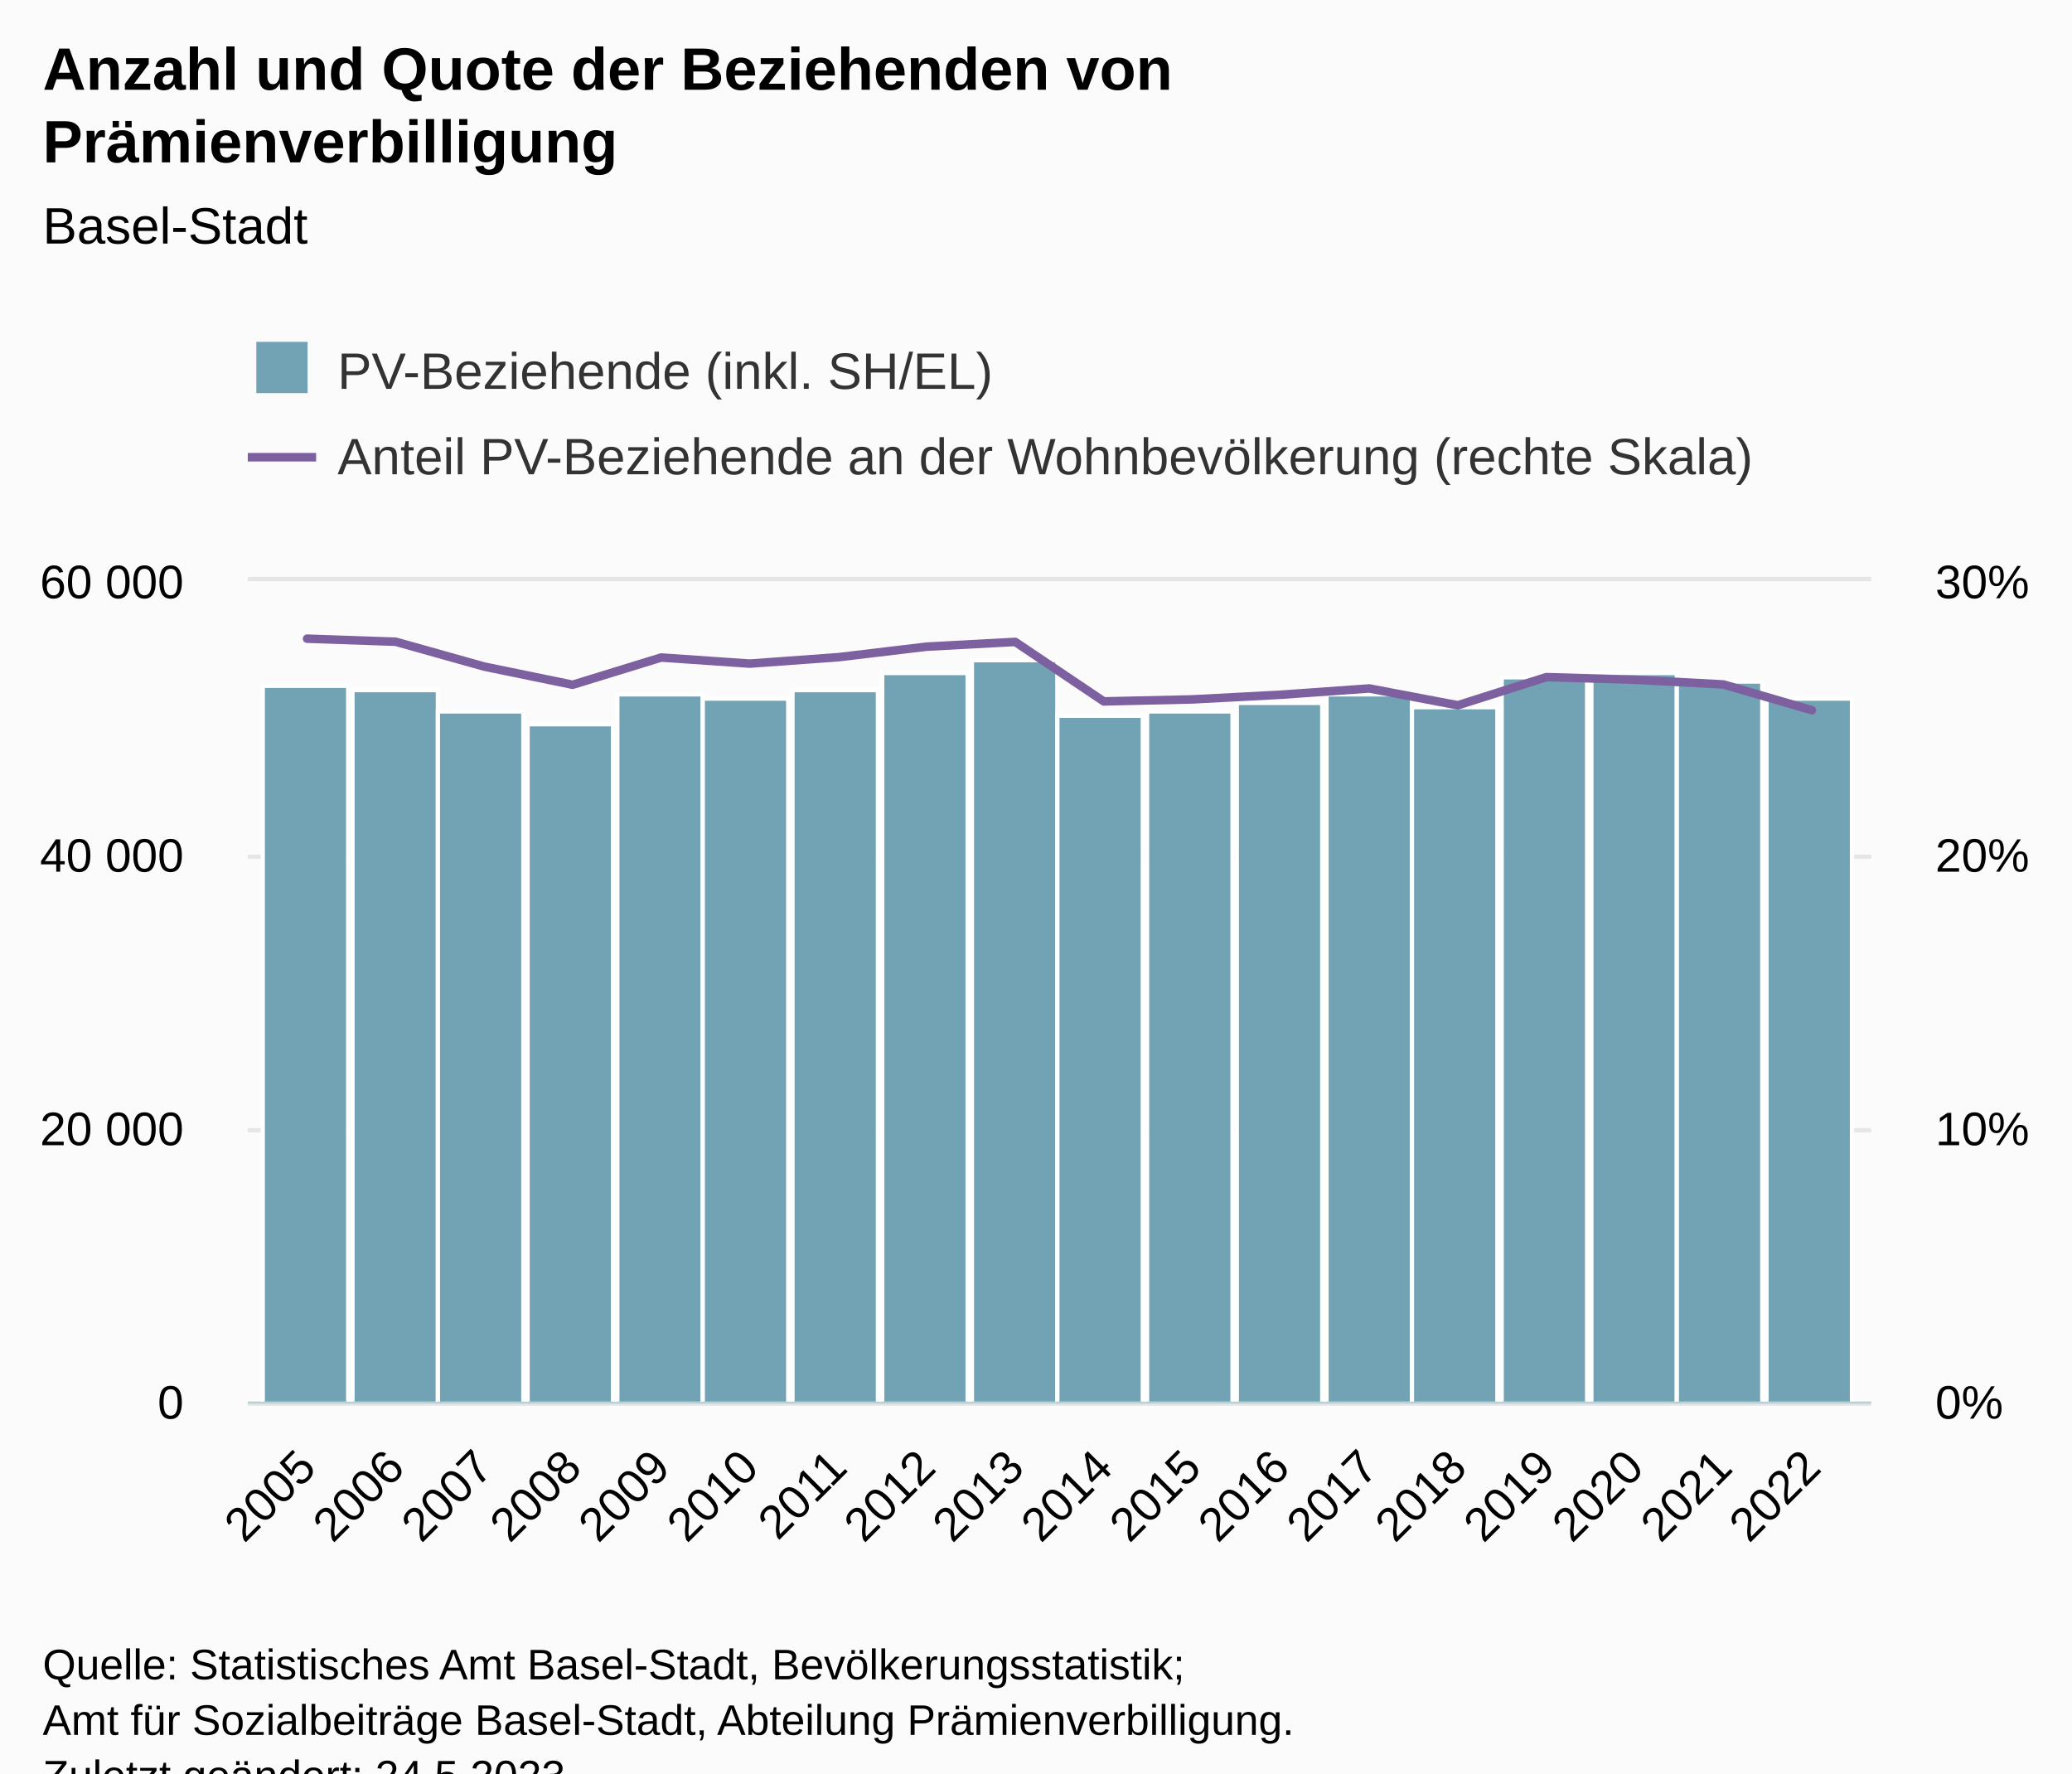
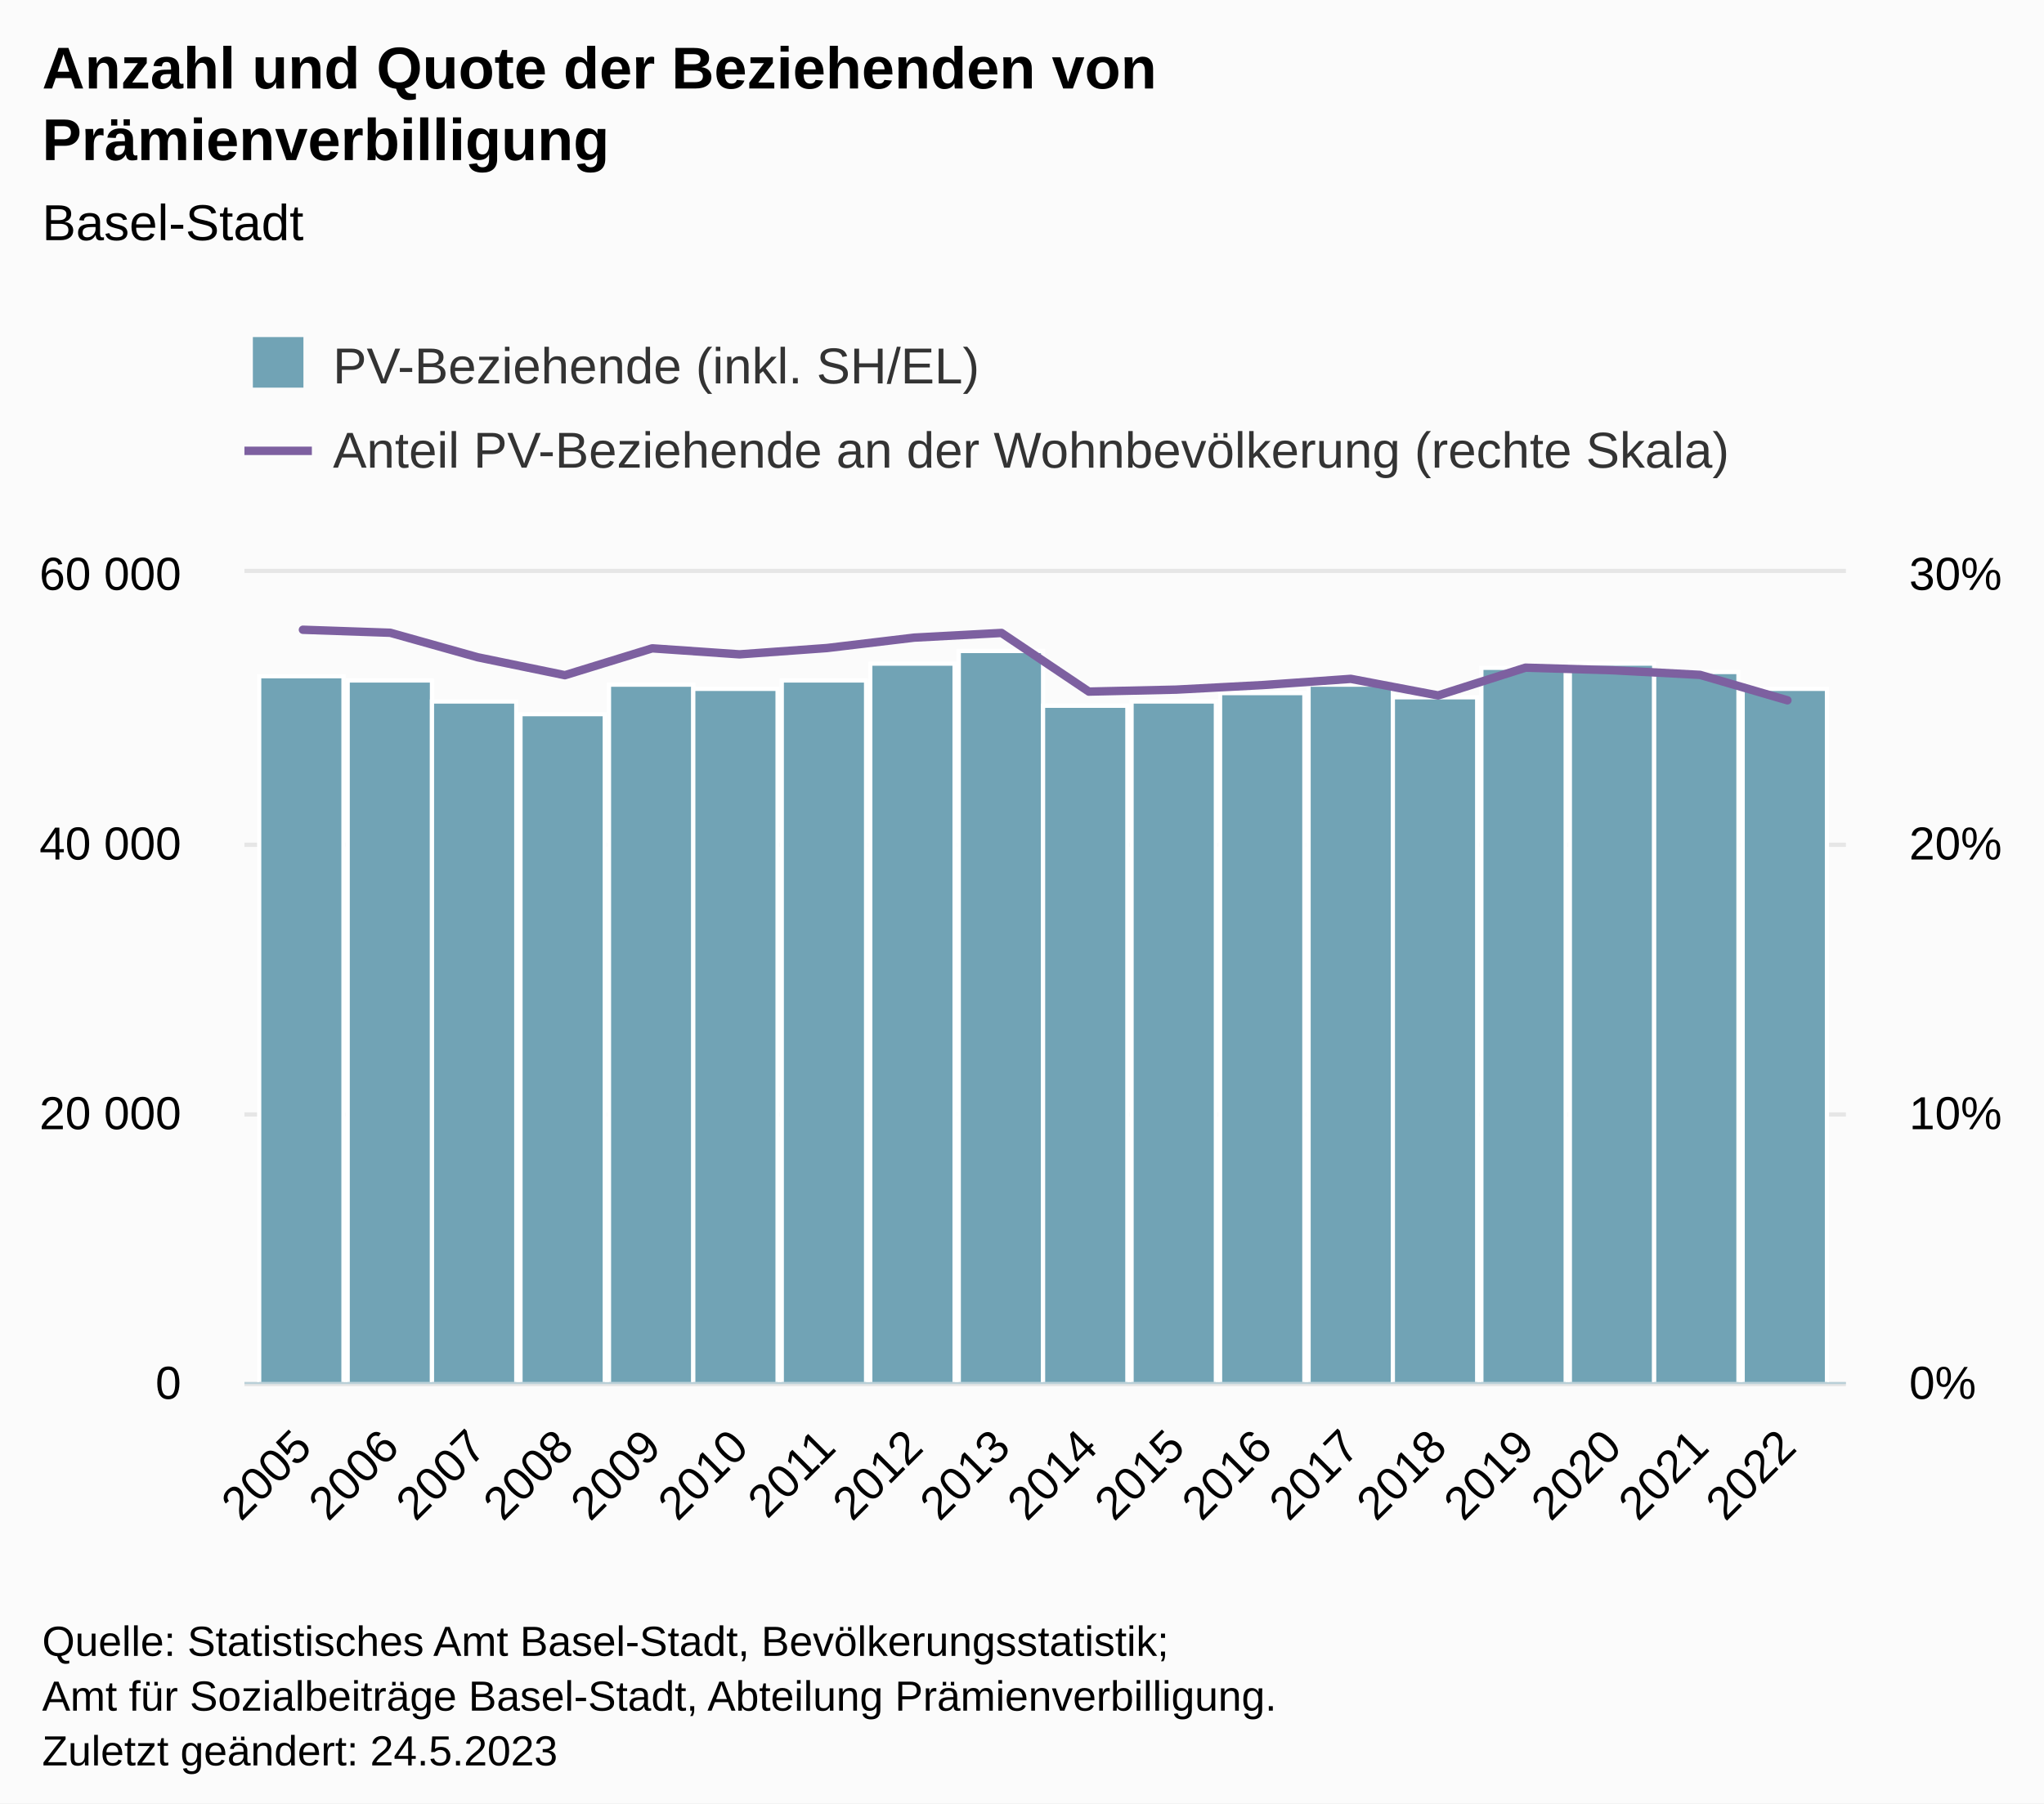
- <svg xmlns="http://www.w3.org/2000/svg" version="1.1" class="highcharts-root" style="font-family:Arial;font-size:12px;" viewBox="0 0 485 415">
+ <svg xmlns="http://www.w3.org/2000/svg" version="1.1" class="highcharts-root" style="font-family:Arial;font-size:12px;" width="485" height="428">
  <defs>
-     <clipPath id="highcharts-3wxn96h-45-">
+     <clipPath id="highcharts-vza7fwr-45-">
      <rect x="0" y="0" width="380" height="192" fill="none" />
    </clipPath>
-     <clipPath id="highcharts-3wxn96h-64-">
+     <clipPath id="highcharts-vza7fwr-64-">
      <rect x="0" y="0" width="380" height="192" fill="none" />
    </clipPath>
-     <clipPath id="highcharts-3wxn96h-83-">
+     <clipPath id="highcharts-vza7fwr-83-">
      <rect x="0" y="0" width="380" height="192" fill="none" />
    </clipPath>
-     <clipPath id="highcharts-3wxn96h-84-">
+     <clipPath id="highcharts-vza7fwr-84-">
      <rect x="58" y="136" width="380" height="192" fill="none" />
    </clipPath>
  </defs>
  <rect fill="#fbfbfb" class="highcharts-background" x="0" y="0" width="485" height="428" rx="0" ry="0" />
  <rect fill="none" class="highcharts-plot-background" x="58" y="136" width="380" height="192" />
  <g class="highcharts-pane-group" data-z-index="0" />
  <g class="highcharts-grid highcharts-xaxis-grid" data-z-index="1">
    <path fill="none" data-z-index="1" class="highcharts-grid-line" d="M 71.5 136 L 71.5 328" opacity="1" />
    <path fill="none" data-z-index="1" class="highcharts-grid-line" d="M 92.5 136 L 92.5 328" opacity="1" />
    <path fill="none" data-z-index="1" class="highcharts-grid-line" d="M 112.5 136 L 112.5 328" opacity="1" />
    <path fill="none" data-z-index="1" class="highcharts-grid-line" d="M 133.5 136 L 133.5 328" opacity="1" />
    <path fill="none" data-z-index="1" class="highcharts-grid-line" d="M 154.5 136 L 154.5 328" opacity="1" />
    <path fill="none" data-z-index="1" class="highcharts-grid-line" d="M 174.5 136 L 174.5 328" opacity="1" />
    <path fill="none" data-z-index="1" class="highcharts-grid-line" d="M 195.5 136 L 195.5 328" opacity="1" />
    <path fill="none" data-z-index="1" class="highcharts-grid-line" d="M 216.5 136 L 216.5 328" opacity="1" />
    <path fill="none" data-z-index="1" class="highcharts-grid-line" d="M 237.5 136 L 237.5 328" opacity="1" />
    <path fill="none" data-z-index="1" class="highcharts-grid-line" d="M 257.5 136 L 257.5 328" opacity="1" />
    <path fill="none" data-z-index="1" class="highcharts-grid-line" d="M 278.5 136 L 278.5 328" opacity="1" />
    <path fill="none" data-z-index="1" class="highcharts-grid-line" d="M 299.5 136 L 299.5 328" opacity="1" />
    <path fill="none" data-z-index="1" class="highcharts-grid-line" d="M 320.5 136 L 320.5 328" opacity="1" />
    <path fill="none" data-z-index="1" class="highcharts-grid-line" d="M 340.5 136 L 340.5 328" opacity="1" />
    <path fill="none" data-z-index="1" class="highcharts-grid-line" d="M 361.5 136 L 361.5 328" opacity="1" />
    <path fill="none" data-z-index="1" class="highcharts-grid-line" d="M 382.5 136 L 382.5 328" opacity="1" />
    <path fill="none" data-z-index="1" class="highcharts-grid-line" d="M 402.5 136 L 402.5 328" opacity="1" />
    <path fill="none" data-z-index="1" class="highcharts-grid-line" d="M 423.5 136 L 423.5 328" opacity="1" />
  </g>
  <g class="highcharts-grid highcharts-yaxis-grid" data-z-index="1">
    <path fill="none" stroke="#e6e6e6" stroke-width="1" data-z-index="1" class="highcharts-grid-line" d="M 58 328.5 L 438 328.5" opacity="1" />
    <path fill="none" stroke="#e6e6e6" stroke-width="1" data-z-index="1" class="highcharts-grid-line" d="M 58 264.5 L 438 264.5" opacity="1" />
    <path fill="none" stroke="#e6e6e6" stroke-width="1" data-z-index="1" class="highcharts-grid-line" d="M 58 200.5 L 438 200.5" opacity="1" />
    <path fill="none" stroke="#e6e6e6" stroke-width="1" data-z-index="1" class="highcharts-grid-line" d="M 58 135.5 L 438 135.5" opacity="1" />
  </g>
  <g class="highcharts-grid highcharts-yaxis-grid" data-z-index="1">
    <path fill="none" data-z-index="1" class="highcharts-grid-line" d="M 58 328.5 L 438 328.5" opacity="1" />
    <path fill="none" data-z-index="1" class="highcharts-grid-line" d="M 58 264.5 L 438 264.5" opacity="1" />
    <path fill="none" data-z-index="1" class="highcharts-grid-line" d="M 58 200.5 L 438 200.5" opacity="1" />
    <path fill="none" data-z-index="1" class="highcharts-grid-line" d="M 58 136.5 L 438 136.5" opacity="1" />
  </g>
  <rect fill="none" class="highcharts-plot-border" data-z-index="1" x="58" y="136" width="380" height="192" />
  <g class="highcharts-axis highcharts-xaxis" data-z-index="2">
    <path fill="none" class="highcharts-axis-line" stroke="#B9CFD7" stroke-width="0.5" data-z-index="7" d="M 58 328.25 L 438 328.25" />
  </g>
  <g class="highcharts-axis highcharts-yaxis" data-z-index="2">
    <path fill="none" class="highcharts-axis-line" data-z-index="7" d="M 58 136 L 58 328" />
  </g>
  <g class="highcharts-axis highcharts-yaxis" data-z-index="2">
    <path fill="none" class="highcharts-axis-line" data-z-index="7" d="M 438 136 L 438 328" />
  </g>
  <g class="highcharts-series-group" data-z-index="3">
-     <g class="highcharts-series highcharts-series-0 highcharts-column-series" data-z-index="0.1" opacity="1" transform="translate(58,136) scale(1 1)" clip-path="url(#highcharts-3wxn96h-64-)">
+     <g class="highcharts-series highcharts-series-0 highcharts-column-series" data-z-index="0.1" opacity="1" transform="translate(58,136) scale(1 1)" clip-path="url(#highcharts-vza7fwr-64-)">
      <rect x="3.5" y="24.5" width="20" height="168" fill="#71a3b5" stroke="#ffffff" stroke-width="1" opacity="1" class="highcharts-point" />
      <rect x="24.5" y="25.5" width="20" height="167" fill="#71a3b5" stroke="#ffffff" stroke-width="1" opacity="1" class="highcharts-point" />
      <rect x="44.5" y="30.5" width="20" height="162" fill="#71a3b5" stroke="#ffffff" stroke-width="1" opacity="1" class="highcharts-point" />
      <rect x="65.5" y="33.5" width="20" height="159" fill="#71a3b5" stroke="#ffffff" stroke-width="1" opacity="1" class="highcharts-point" />
      <rect x="86.5" y="26.5" width="20" height="166" fill="#71a3b5" stroke="#ffffff" stroke-width="1" opacity="1" class="highcharts-point" />
      <rect x="106.5" y="27.5" width="20" height="165" fill="#71a3b5" stroke="#ffffff" stroke-width="1" opacity="1" class="highcharts-point" />
      <rect x="127.5" y="25.5" width="20" height="167" fill="#71a3b5" stroke="#ffffff" stroke-width="1" opacity="1" class="highcharts-point" />
      <rect x="148.5" y="21.5" width="20" height="171" fill="#71a3b5" stroke="#ffffff" stroke-width="1" opacity="1" class="highcharts-point" />
      <rect x="169.5" y="18.5" width="20" height="174" fill="#71a3b5" stroke="#ffffff" stroke-width="1" opacity="1" class="highcharts-point" />
      <rect x="189.5" y="31.5" width="20" height="161" fill="#71a3b5" stroke="#ffffff" stroke-width="1" opacity="1" class="highcharts-point" />
      <rect x="210.5" y="30.5" width="20" height="162" fill="#71a3b5" stroke="#ffffff" stroke-width="1" opacity="1" class="highcharts-point" />
      <rect x="231.5" y="28.5" width="20" height="164" fill="#71a3b5" stroke="#ffffff" stroke-width="1" opacity="1" class="highcharts-point" />
      <rect x="252.5" y="26.5" width="20" height="166" fill="#71a3b5" stroke="#ffffff" stroke-width="1" opacity="1" class="highcharts-point" />
      <rect x="272.5" y="29.5" width="20" height="163" fill="#71a3b5" stroke="#ffffff" stroke-width="1" opacity="1" class="highcharts-point" />
      <rect x="293.5" y="22.5" width="20" height="170" fill="#71a3b5" stroke="#ffffff" stroke-width="1" opacity="1" class="highcharts-point" />
      <rect x="314.5" y="21.5" width="20" height="171" fill="#71a3b5" stroke="#ffffff" stroke-width="1" opacity="1" class="highcharts-point" />
      <rect x="334.5" y="23.5" width="20" height="169" fill="#71a3b5" stroke="#ffffff" stroke-width="1" opacity="1" class="highcharts-point" />
      <rect x="355.5" y="27.5" width="20" height="165" fill="#71a3b5" stroke="#ffffff" stroke-width="1" opacity="1" class="highcharts-point" />
    </g>
    <g class="highcharts-markers highcharts-series-0 highcharts-column-series" data-z-index="0.1" opacity="1" transform="translate(58,136) scale(1 1)" clip-path="none" />
-     <g class="highcharts-series highcharts-series-1 highcharts-line-series" data-z-index="0.1" opacity="1" transform="translate(58,136) scale(1 1)" clip-path="url(#highcharts-3wxn96h-83-)">
+     <g class="highcharts-series highcharts-series-1 highcharts-line-series" data-z-index="0.1" opacity="1" transform="translate(58,136) scale(1 1)" clip-path="url(#highcharts-vza7fwr-83-)">
      <path fill="none" d="M 13.882 13.466 L 34.602 14.179 L 55.322 19.99 L 76.041 24.251 L 96.761 17.875 L 117.481 19.303 L 138.201 17.806 L 158.92 15.332 L 179.64 14.223 L 200.36 28.142 L 221.08 27.677 L 241.799 26.583 L 262.519 25.117 L 283.239 29.053 L 303.959 22.463 L 324.678 23.076 L 345.398 24.174 L 366.118 30.206" class="highcharts-graph" data-z-index="1" stroke="#7d60a0" stroke-width="2" stroke-linejoin="round" stroke-linecap="round" />
    </g>
    <g class="highcharts-markers highcharts-series-1 highcharts-line-series" data-z-index="0.1" opacity="1" transform="translate(58,136) scale(1 1)" clip-path="none" />
  </g>
  <text x="10" text-anchor="start" class="highcharts-title" data-z-index="4" style="color:#000000;font-size:14px;font-weight:bold;fill:#000000;" y="21">
    <tspan>Anzahl und Quote der Beziehenden von</tspan>
    <tspan dy="17" x="10">Prämienverbilligung</tspan>
  </text>
  <text x="10" text-anchor="start" class="highcharts-subtitle" data-z-index="4" style="color:#000000;font-size:12px;font-weight:normal;fill:#000000;" y="57">
    <tspan>Basel-Stadt</tspan>
  </text>
  <text x="10" text-anchor="start" class="highcharts-caption" data-z-index="4" style="color:#666666;fill:#666666;" y="375" />
  <g class="highcharts-legend" data-z-index="7" transform="translate(50,73)">
    <rect fill="none" class="highcharts-legend-box" rx="0" ry="0" x="0" y="0" width="373" height="51" visibility="visible" />
    <g data-z-index="1">
      <g>
        <g class="highcharts-legend-item highcharts-column-series highcharts-color-undefined highcharts-series-0" data-z-index="1" transform="translate(8,3)">
          <text x="21" style="color:#333333;cursor:pointer;font-size:12px;font-weight:normal;fill:#333333;" text-anchor="start" data-z-index="2" y="15">
            <tspan>PV-Beziehende (inkl. SH/EL)</tspan>
          </text>
          <rect x="2" y="4" width="12" height="12" fill="#71a3b5" class="highcharts-point" data-z-index="3" />
        </g>
        <g class="highcharts-legend-item highcharts-line-series highcharts-color-undefined highcharts-series-1" data-z-index="1" transform="translate(8,23)">
          <path fill="none" d="M 0 11 L 16 11" class="highcharts-graph" stroke="#7d60a0" stroke-width="2" />
          <text x="21" y="15" style="color:#333333;cursor:pointer;font-size:12px;font-weight:normal;fill:#333333;" text-anchor="start" data-z-index="2">
            <tspan>Anteil PV-Beziehende an der Wohnbevölkerung (rechte Skala)</tspan>
          </text>
        </g>
      </g>
    </g>
  </g>
  <g class="highcharts-axis-labels highcharts-xaxis-labels" data-z-index="7">
    <text x="74.475" style="color:#000000;cursor:default;font-size:11px;fill:#000000;" text-anchor="end" transform="translate(0,0) rotate(-45 74.47495 344)" y="344" opacity="1">2005</text>
    <text x="95.195" style="color:#000000;cursor:default;font-size:11px;fill:#000000;" text-anchor="end" transform="translate(0,0) rotate(-45 95.19469 344)" y="344" opacity="1">2006</text>
    <text x="115.914" style="color:#000000;cursor:default;font-size:11px;fill:#000000;" text-anchor="end" transform="translate(0,0) rotate(-45 115.9144 344)" y="344" opacity="1">2007</text>
    <text x="136.634" style="color:#000000;cursor:default;font-size:11px;fill:#000000;" text-anchor="end" transform="translate(0,0) rotate(-45 136.6342 344)" y="344" opacity="1">2008</text>
    <text x="157.354" style="color:#000000;cursor:default;font-size:11px;fill:#000000;" text-anchor="end" transform="translate(0,0) rotate(-45 157.3539 344)" y="344" opacity="1">2009</text>
    <text x="178.074" style="color:#000000;cursor:default;font-size:11px;fill:#000000;" text-anchor="end" transform="translate(0,0) rotate(-45 178.0736 344)" y="344" opacity="1">2010</text>
    <text x="198.793" style="color:#000000;cursor:default;font-size:11px;fill:#000000;" text-anchor="end" transform="translate(0,0) rotate(-45 198.7934 344)" y="344" opacity="1">2011</text>
    <text x="219.513" style="color:#000000;cursor:default;font-size:11px;fill:#000000;" text-anchor="end" transform="translate(0,0) rotate(-45 219.5131 344)" y="344" opacity="1">2012</text>
    <text x="240.233" style="color:#000000;cursor:default;font-size:11px;fill:#000000;" text-anchor="end" transform="translate(0,0) rotate(-45 240.2329 344)" y="344" opacity="1">2013</text>
    <text x="260.953" style="color:#000000;cursor:default;font-size:11px;fill:#000000;" text-anchor="end" transform="translate(0,0) rotate(-45 260.9526 344)" y="344" opacity="1">2014</text>
    <text x="281.672" style="color:#000000;cursor:default;font-size:11px;fill:#000000;" text-anchor="end" transform="translate(0,0) rotate(-45 281.6723 344)" y="344" opacity="1">2015</text>
    <text x="302.392" style="color:#000000;cursor:default;font-size:11px;fill:#000000;" text-anchor="end" transform="translate(0,0) rotate(-45 302.3921 344)" y="344" opacity="1">2016</text>
    <text x="323.112" style="color:#000000;cursor:default;font-size:11px;fill:#000000;" text-anchor="end" transform="translate(0,0) rotate(-45 323.1118 344)" y="344" opacity="1">2017</text>
    <text x="343.832" style="color:#000000;cursor:default;font-size:11px;fill:#000000;" text-anchor="end" transform="translate(0,0) rotate(-45 343.8315 344)" y="344" opacity="1">2018</text>
    <text x="364.551" style="color:#000000;cursor:default;font-size:11px;fill:#000000;" text-anchor="end" transform="translate(0,0) rotate(-45 364.5513 344)" y="344" opacity="1">2019</text>
    <text x="385.271" style="color:#000000;cursor:default;font-size:11px;fill:#000000;" text-anchor="end" transform="translate(0,0) rotate(-45 385.271 344)" y="344" opacity="1">2020</text>
    <text x="405.991" style="color:#000000;cursor:default;font-size:11px;fill:#000000;" text-anchor="end" transform="translate(0,0) rotate(-45 405.9908 344)" y="344" opacity="1">2021</text>
    <text x="426.711" style="color:#000000;cursor:default;font-size:11px;fill:#000000;" text-anchor="end" transform="translate(0,0) rotate(-45 426.7105 344)" y="344" opacity="1">2022</text>
  </g>
  <g class="highcharts-axis-labels highcharts-yaxis-labels" data-z-index="7">
    <text x="43" style="color:#000000;cursor:default;font-size:11px;fill:#000000;" text-anchor="end" transform="translate(0,0)" y="332" opacity="1">0</text>
    <text x="43" style="color:#000000;cursor:default;font-size:11px;fill:#000000;" text-anchor="end" transform="translate(0,0)" y="268" opacity="1">
      <tspan>20 000</tspan>
    </text>
    <text x="43" style="color:#000000;cursor:default;font-size:11px;fill:#000000;" text-anchor="end" transform="translate(0,0)" y="204" opacity="1">
      <tspan>40 000</tspan>
    </text>
    <text x="43" style="color:#000000;cursor:default;font-size:11px;fill:#000000;" text-anchor="end" transform="translate(0,0)" y="140" opacity="1">
      <tspan>60 000</tspan>
    </text>
  </g>
  <g class="highcharts-axis-labels highcharts-yaxis-labels" data-z-index="7">
    <text x="453" style="color:#000000;cursor:default;font-size:11px;fill:#000000;" text-anchor="start" transform="translate(0,0)" y="332" opacity="1">0%</text>
    <text x="453" style="color:#000000;cursor:default;font-size:11px;fill:#000000;" text-anchor="start" transform="translate(0,0)" y="268" opacity="1">10%</text>
    <text x="453" style="color:#000000;cursor:default;font-size:11px;fill:#000000;" text-anchor="start" transform="translate(0,0)" y="204" opacity="1">20%</text>
    <text x="453" style="color:#000000;cursor:default;font-size:11px;fill:#000000;" text-anchor="start" transform="translate(0,0)" y="140" opacity="1">30%</text>
  </g>
  <text x="10" class="highcharts-credits" text-anchor="start" data-z-index="8" style="cursor:default;color:#000000;font-size:10px;fill:#000000;" y="393">
    <tspan>Quelle: Statistisches Amt Basel-Stadt, Bevölkerungsstatistik;</tspan>
    <tspan x="10" dy="13">Amt für Sozialbeiträge Basel-Stadt, Abteilung Prämienverbilligung.</tspan>
    <tspan x="10" dy="13">Zuletzt geändert: 24.5.2023</tspan>
  </text>
-   <g class="highcharts-control-points" data-z-index="99" clip-path="url(#highcharts-3wxn96h-84-)" />
+   <g class="highcharts-control-points" data-z-index="99" clip-path="url(#highcharts-vza7fwr-84-)" />
</svg>
